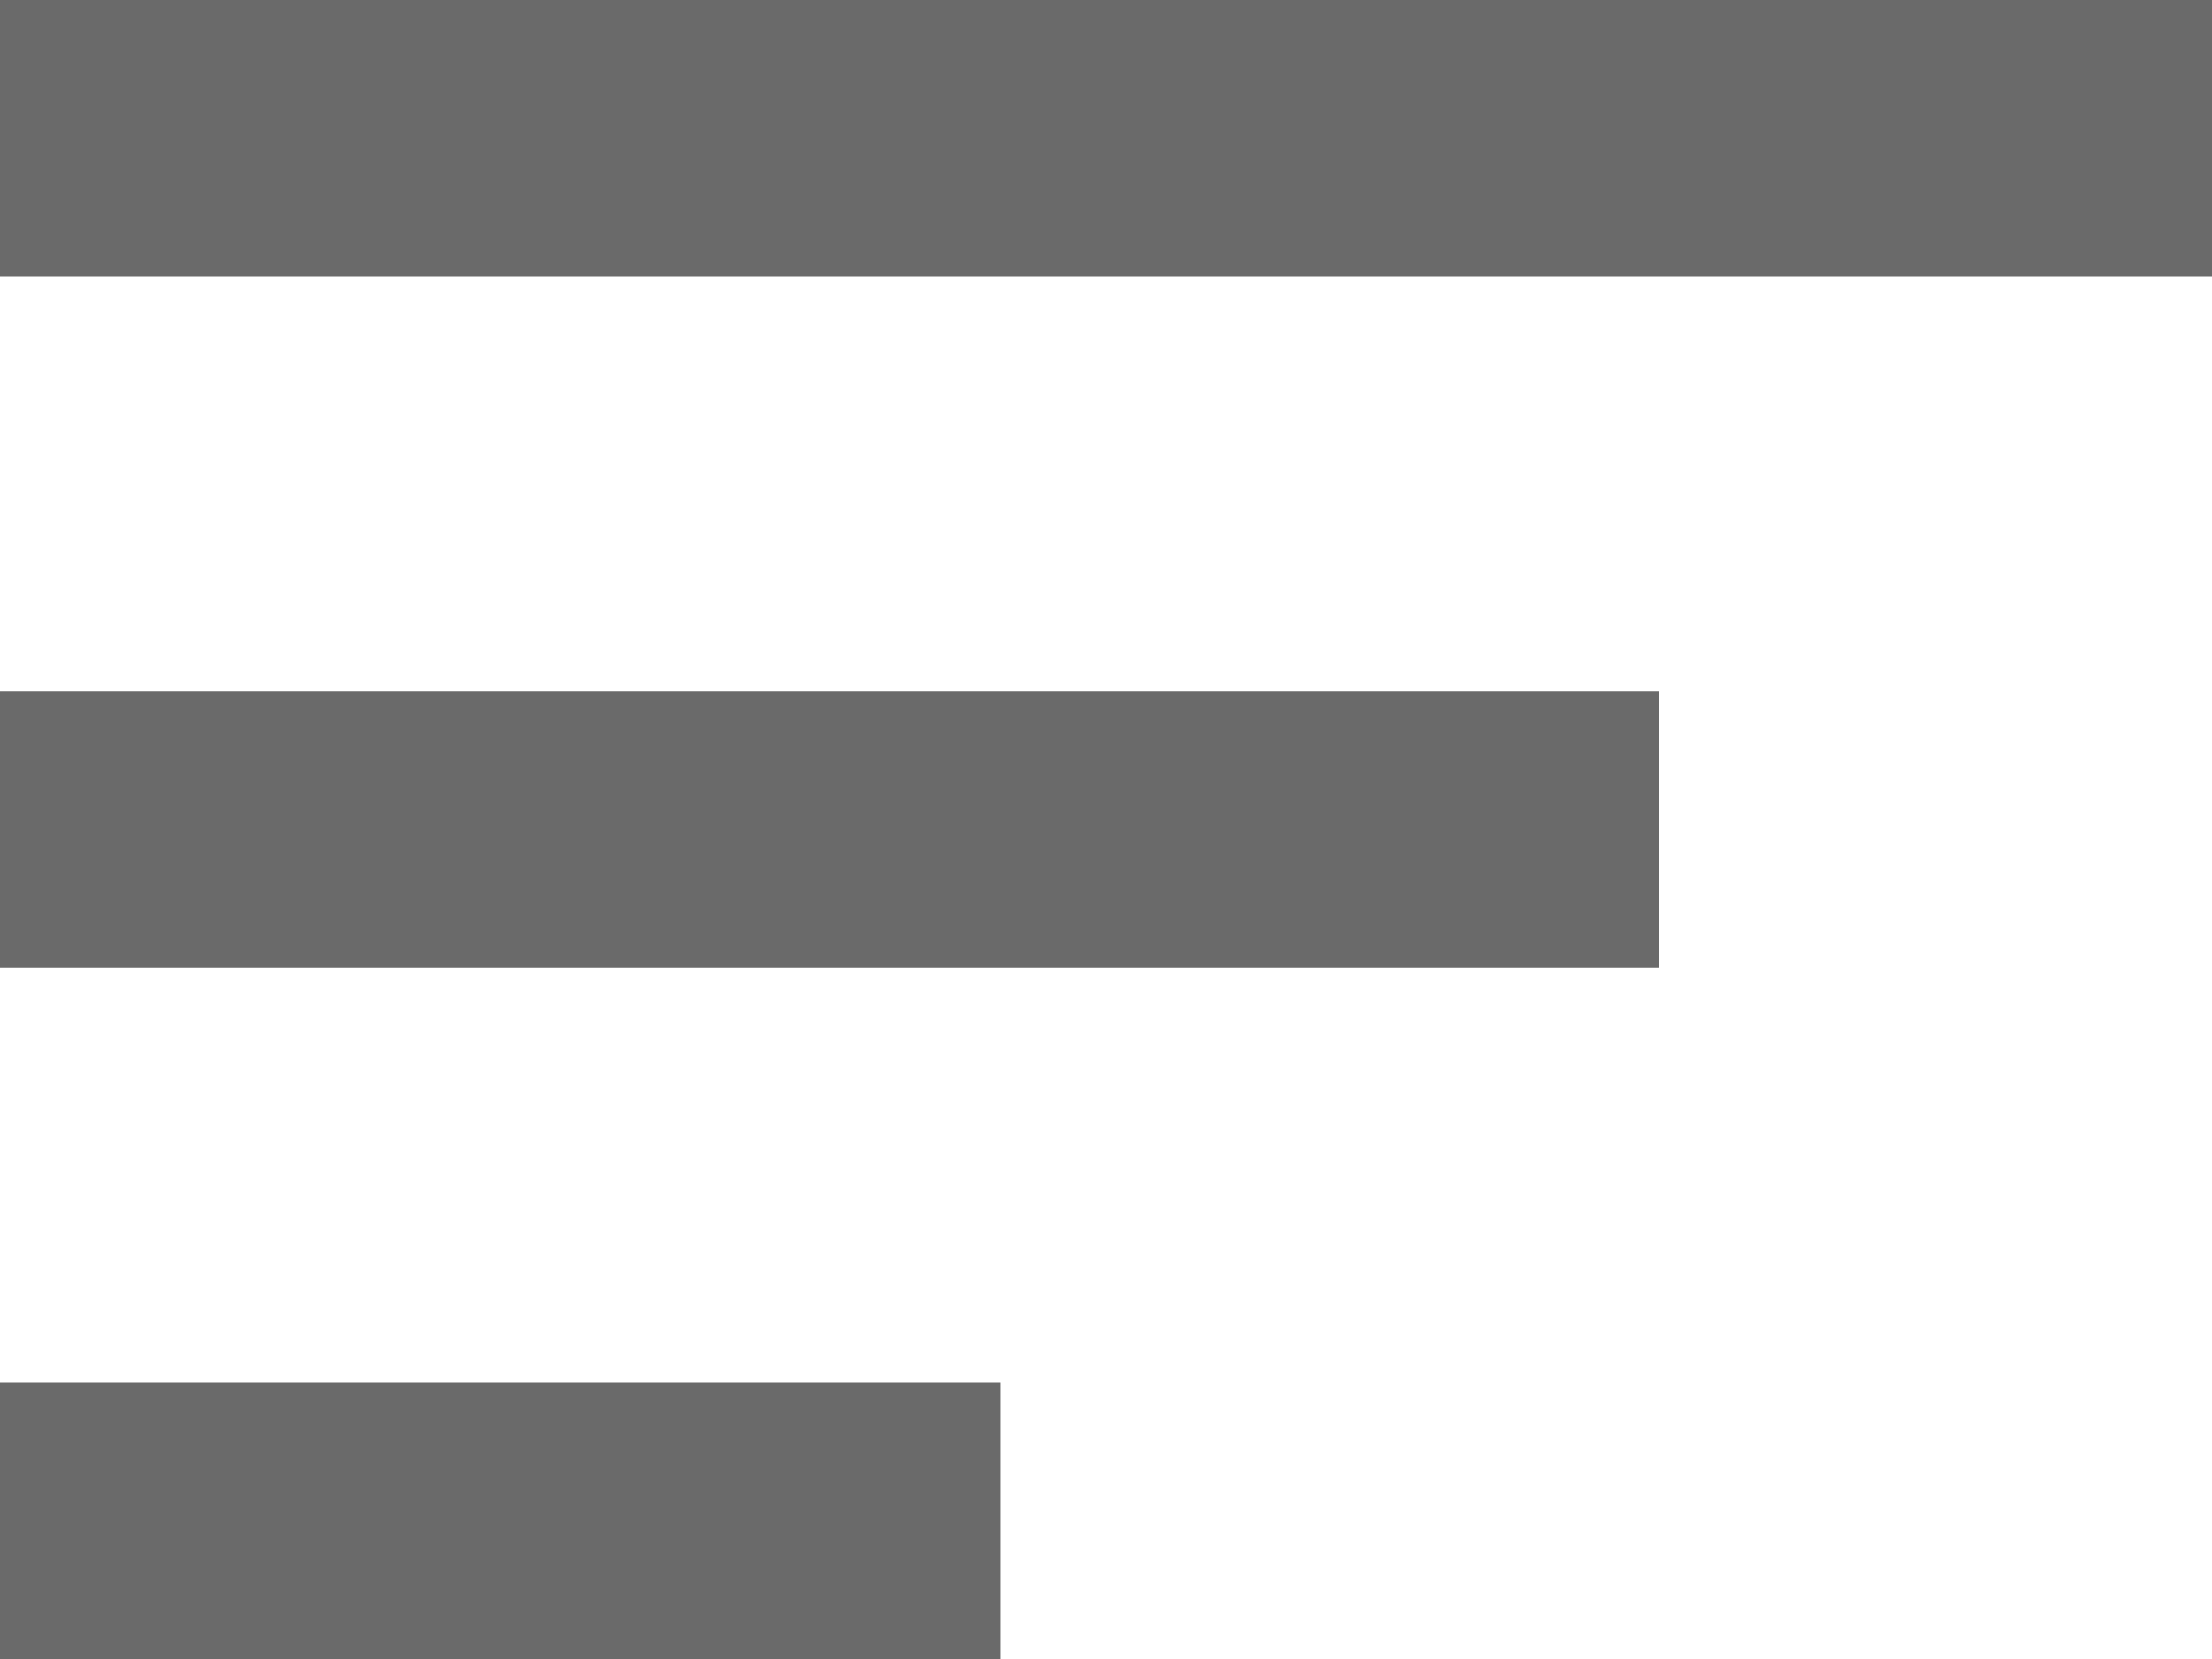
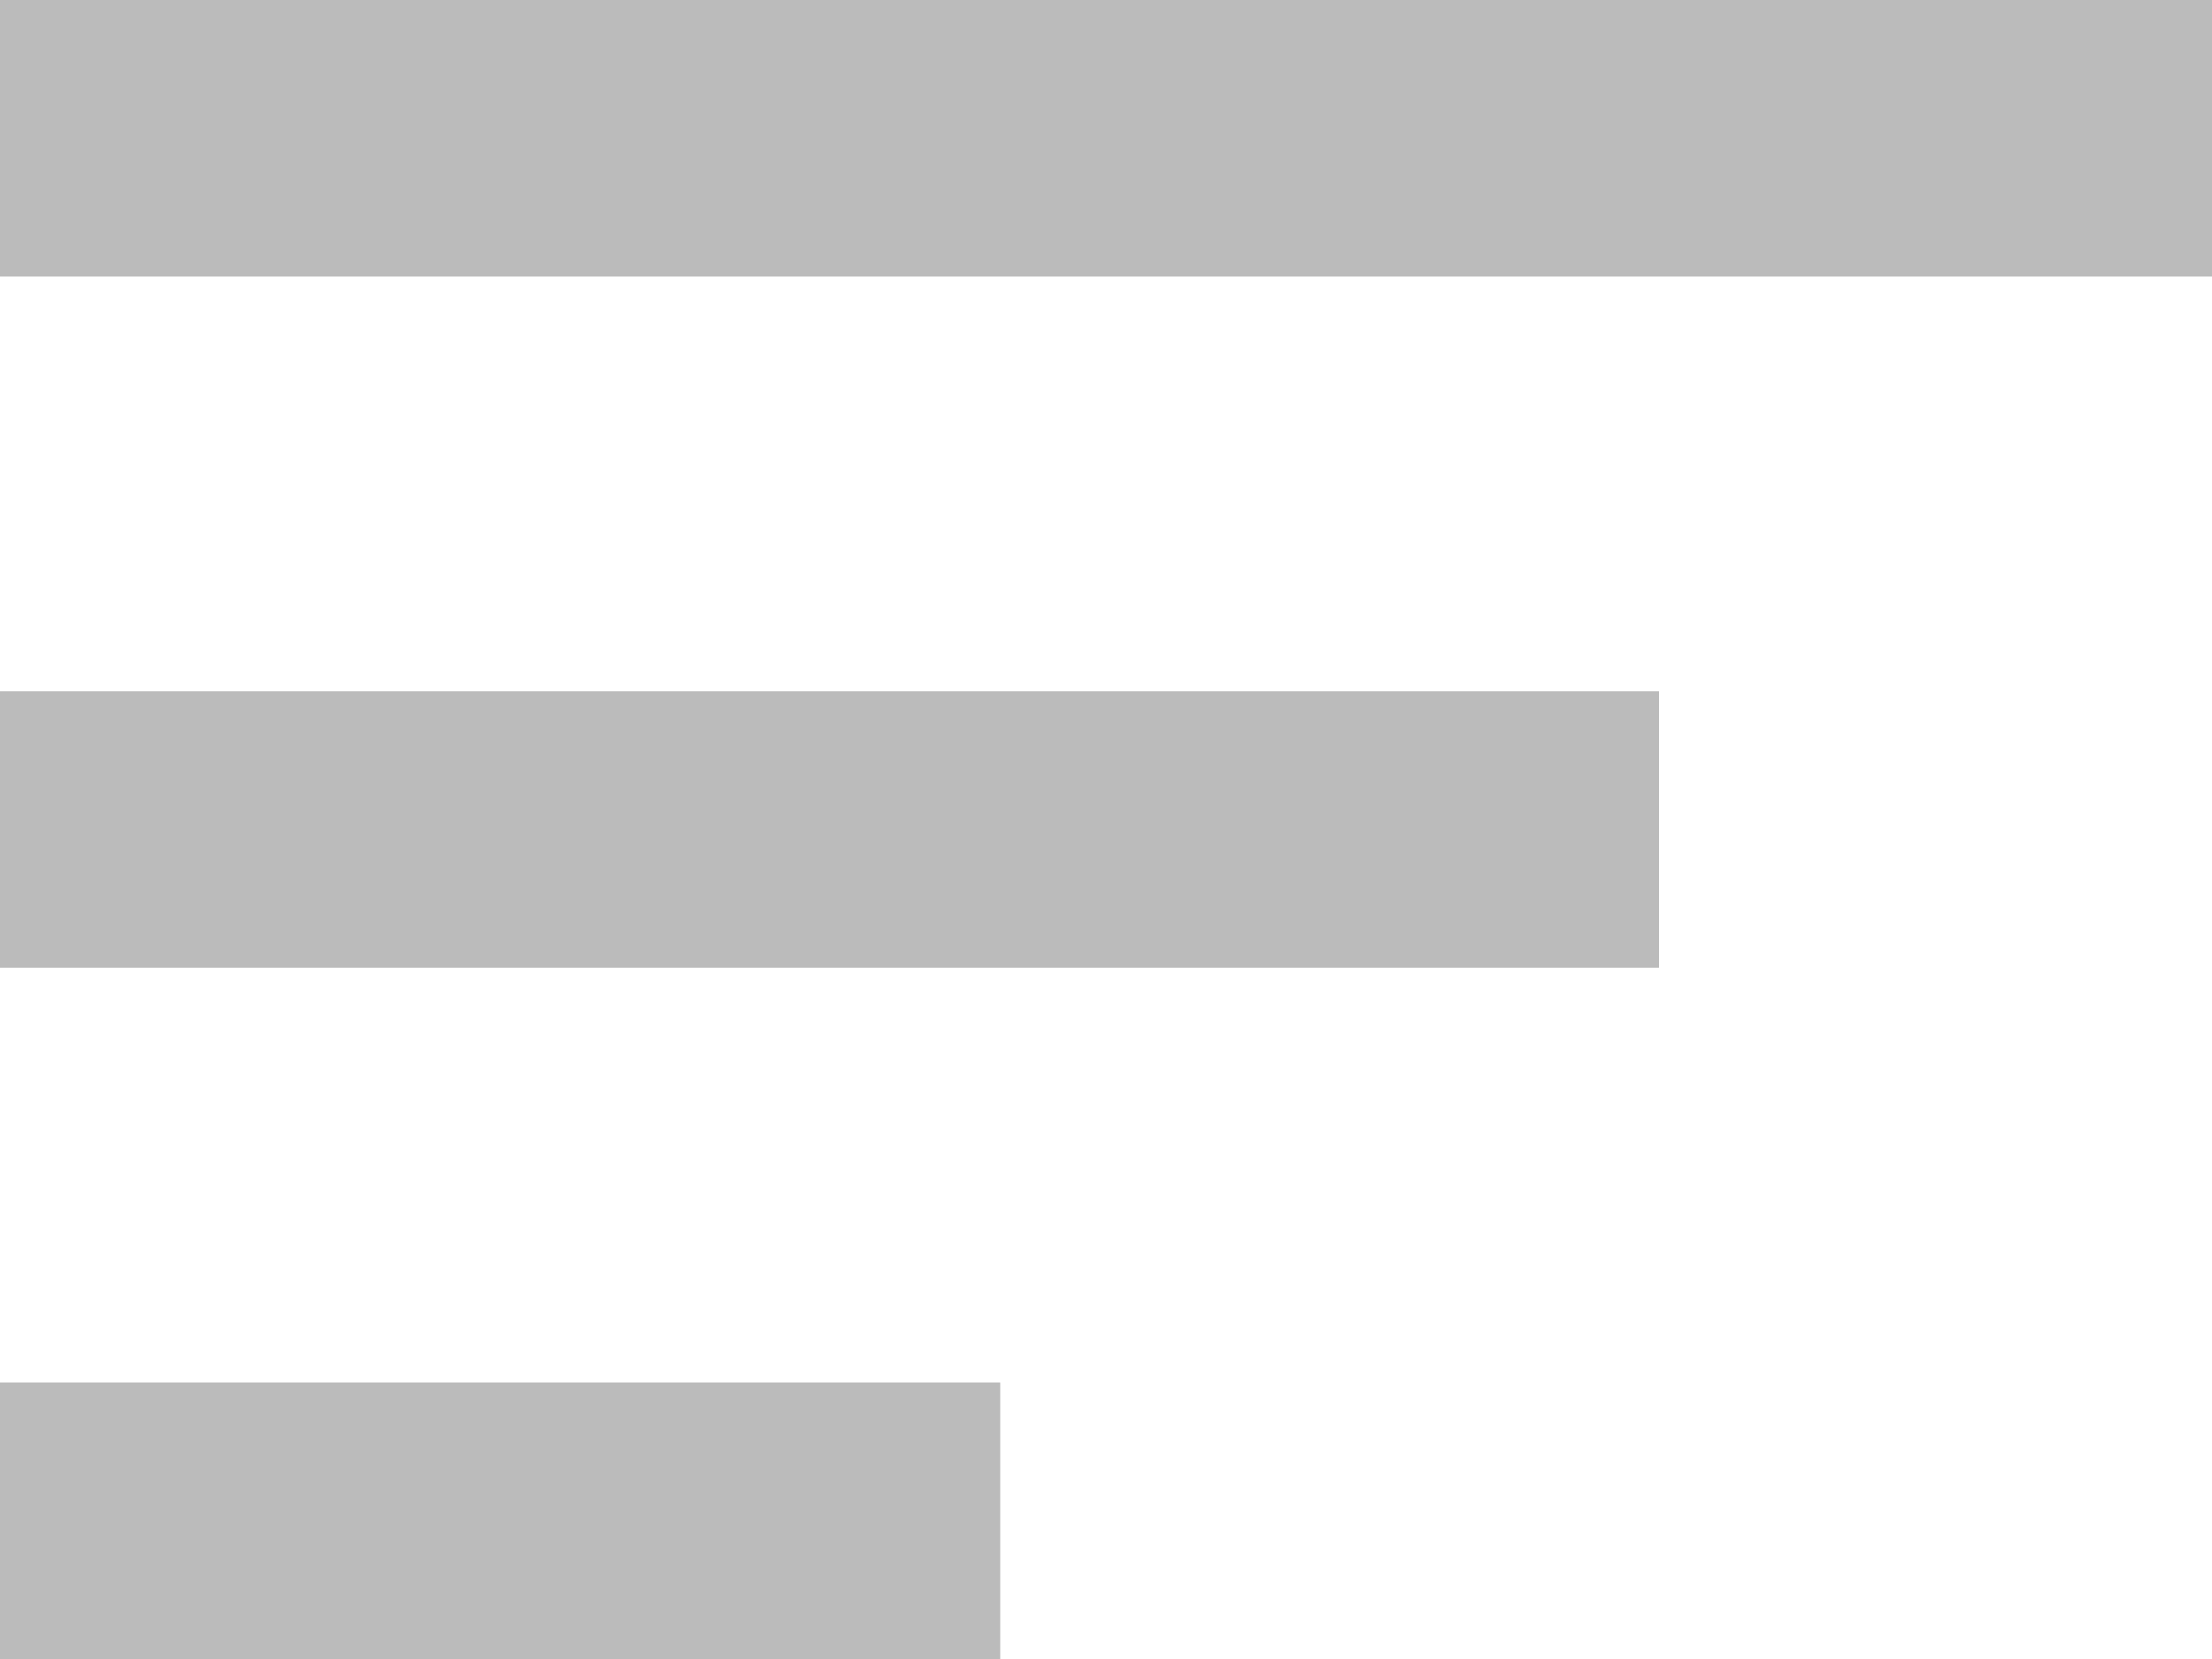
<svg xmlns="http://www.w3.org/2000/svg" width="72" height="54" viewBox="0 0 72 54" fill="none">
-   <path d="M0 22.5H54V31.5H0V22.5ZM0 0H72V9H0V0ZM0 54H32.557V45H0V54Z" fill="#6A6A6A" />
+   <path d="M0 22.5H54V31.5H0V22.5ZM0 0H72V9H0V0ZM0 54H32.557V45H0V54Z" fill="#BBBBBB" />
</svg>
